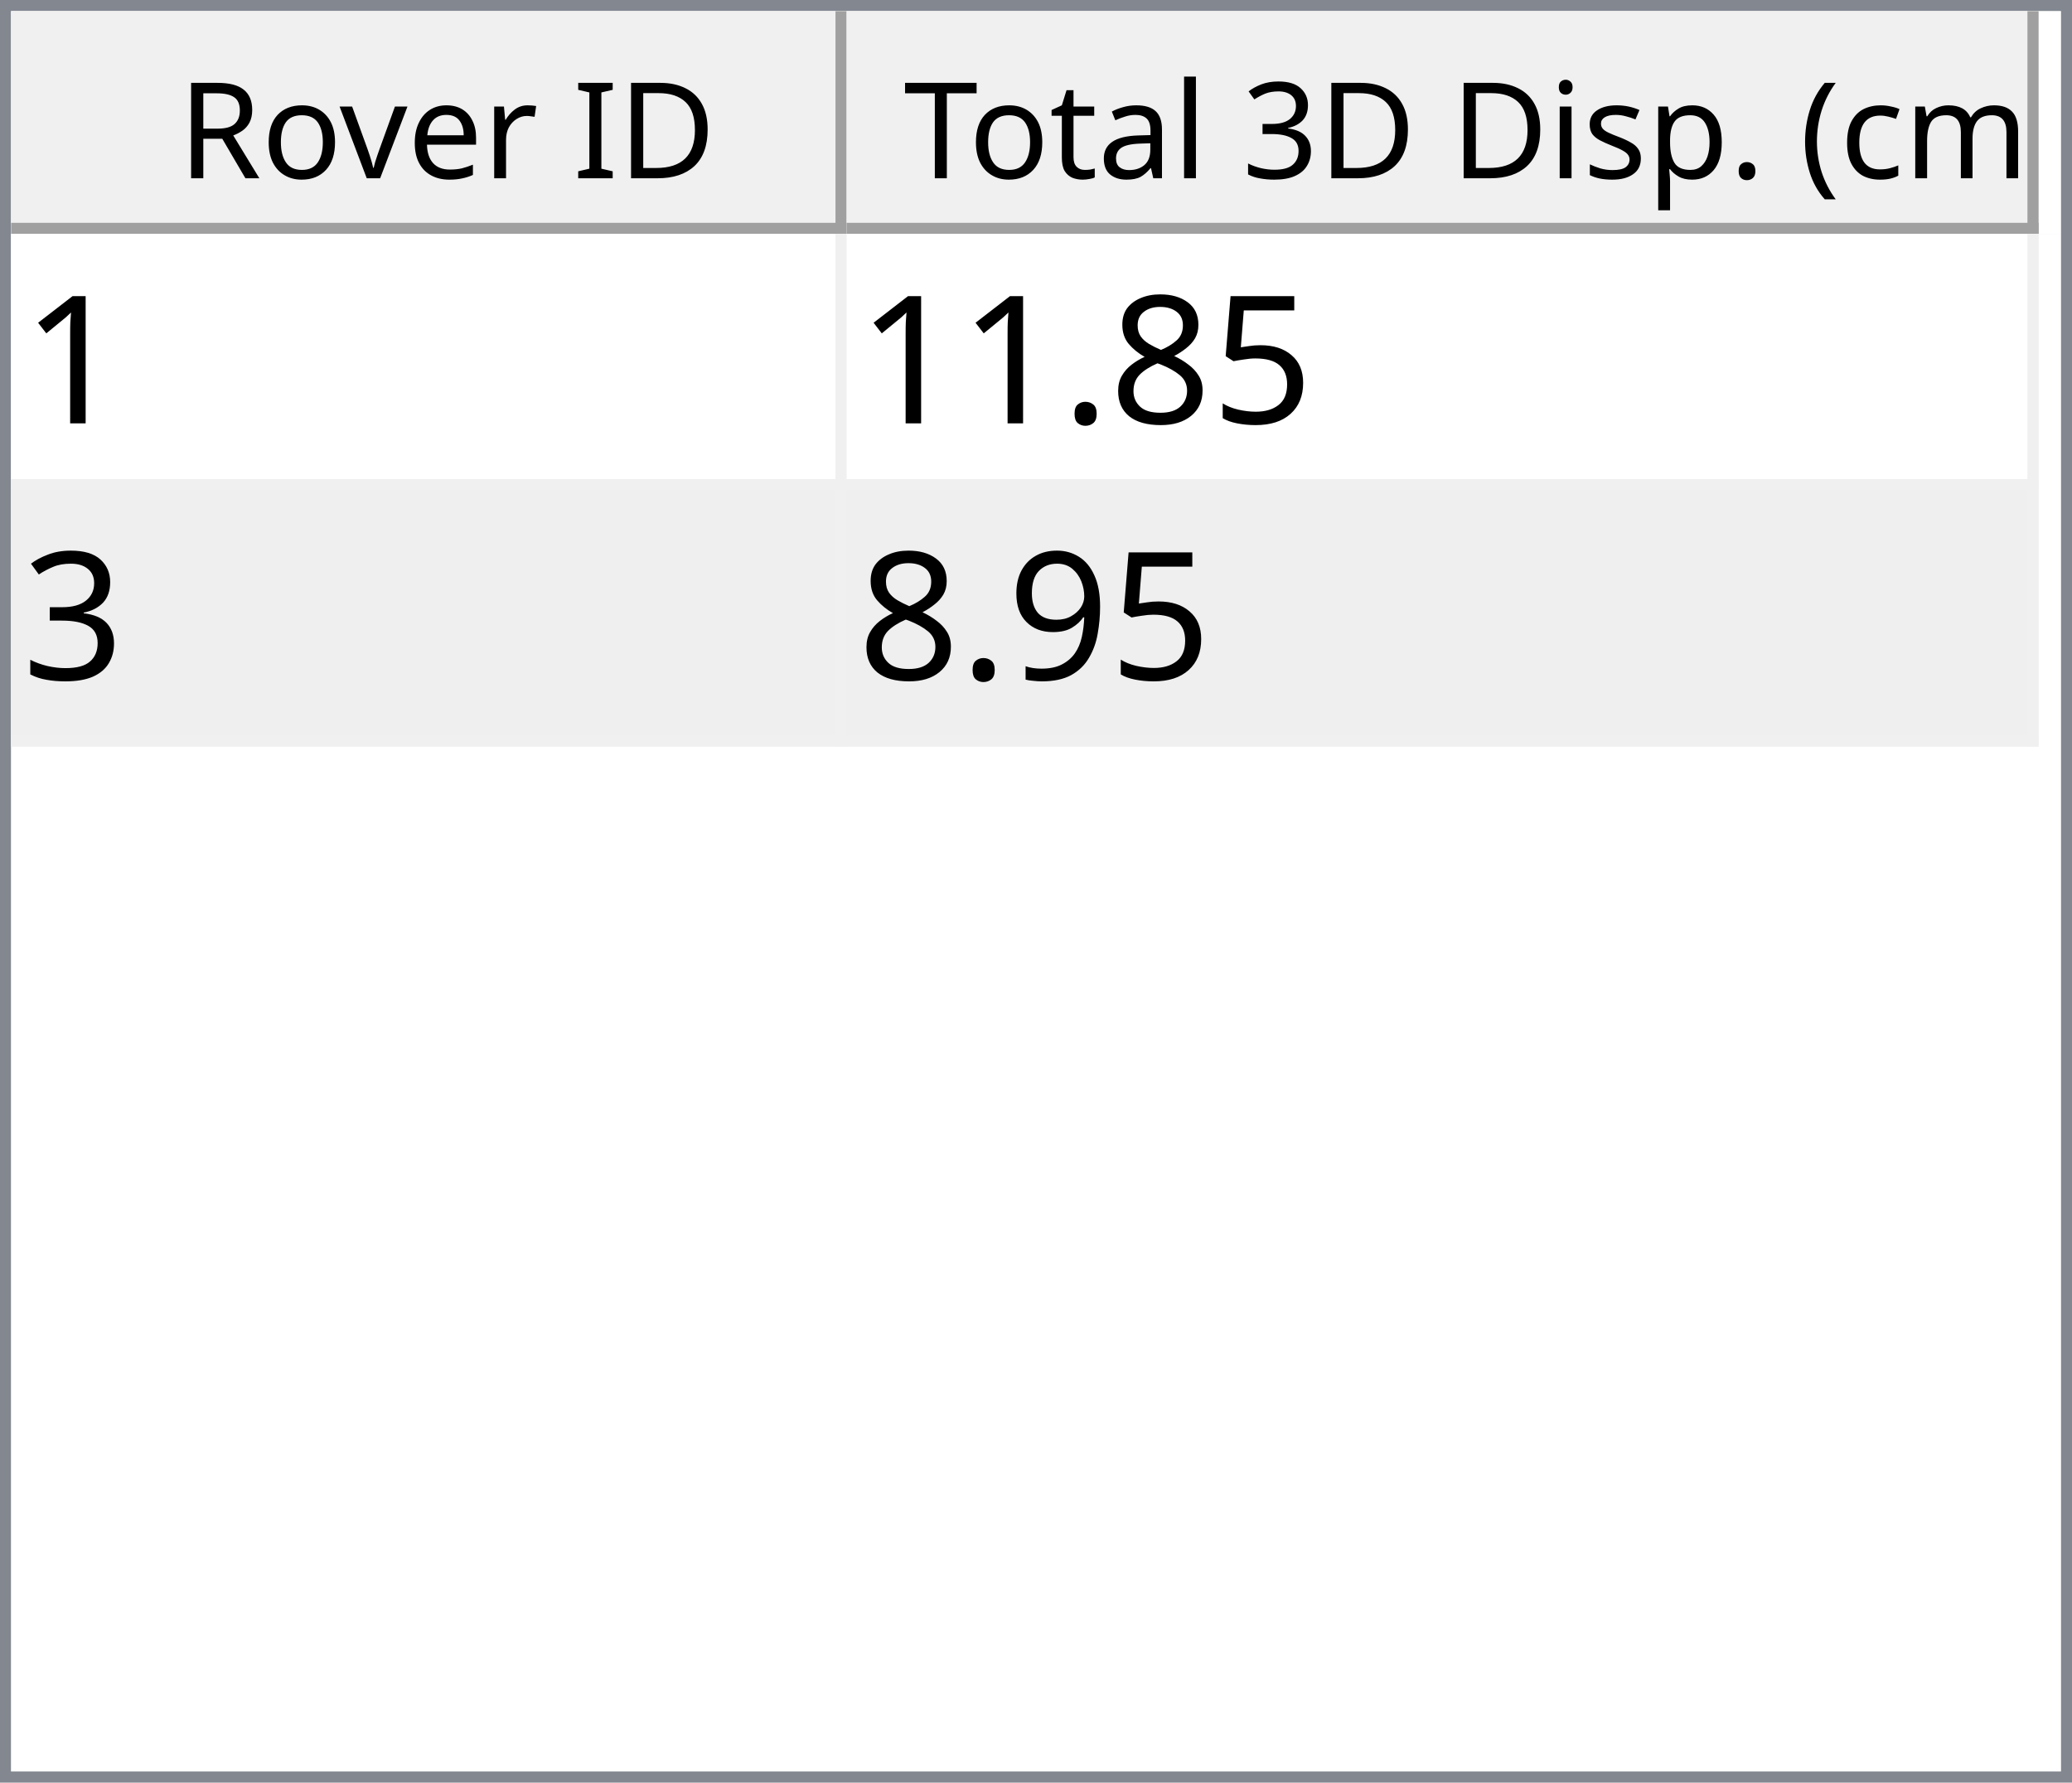
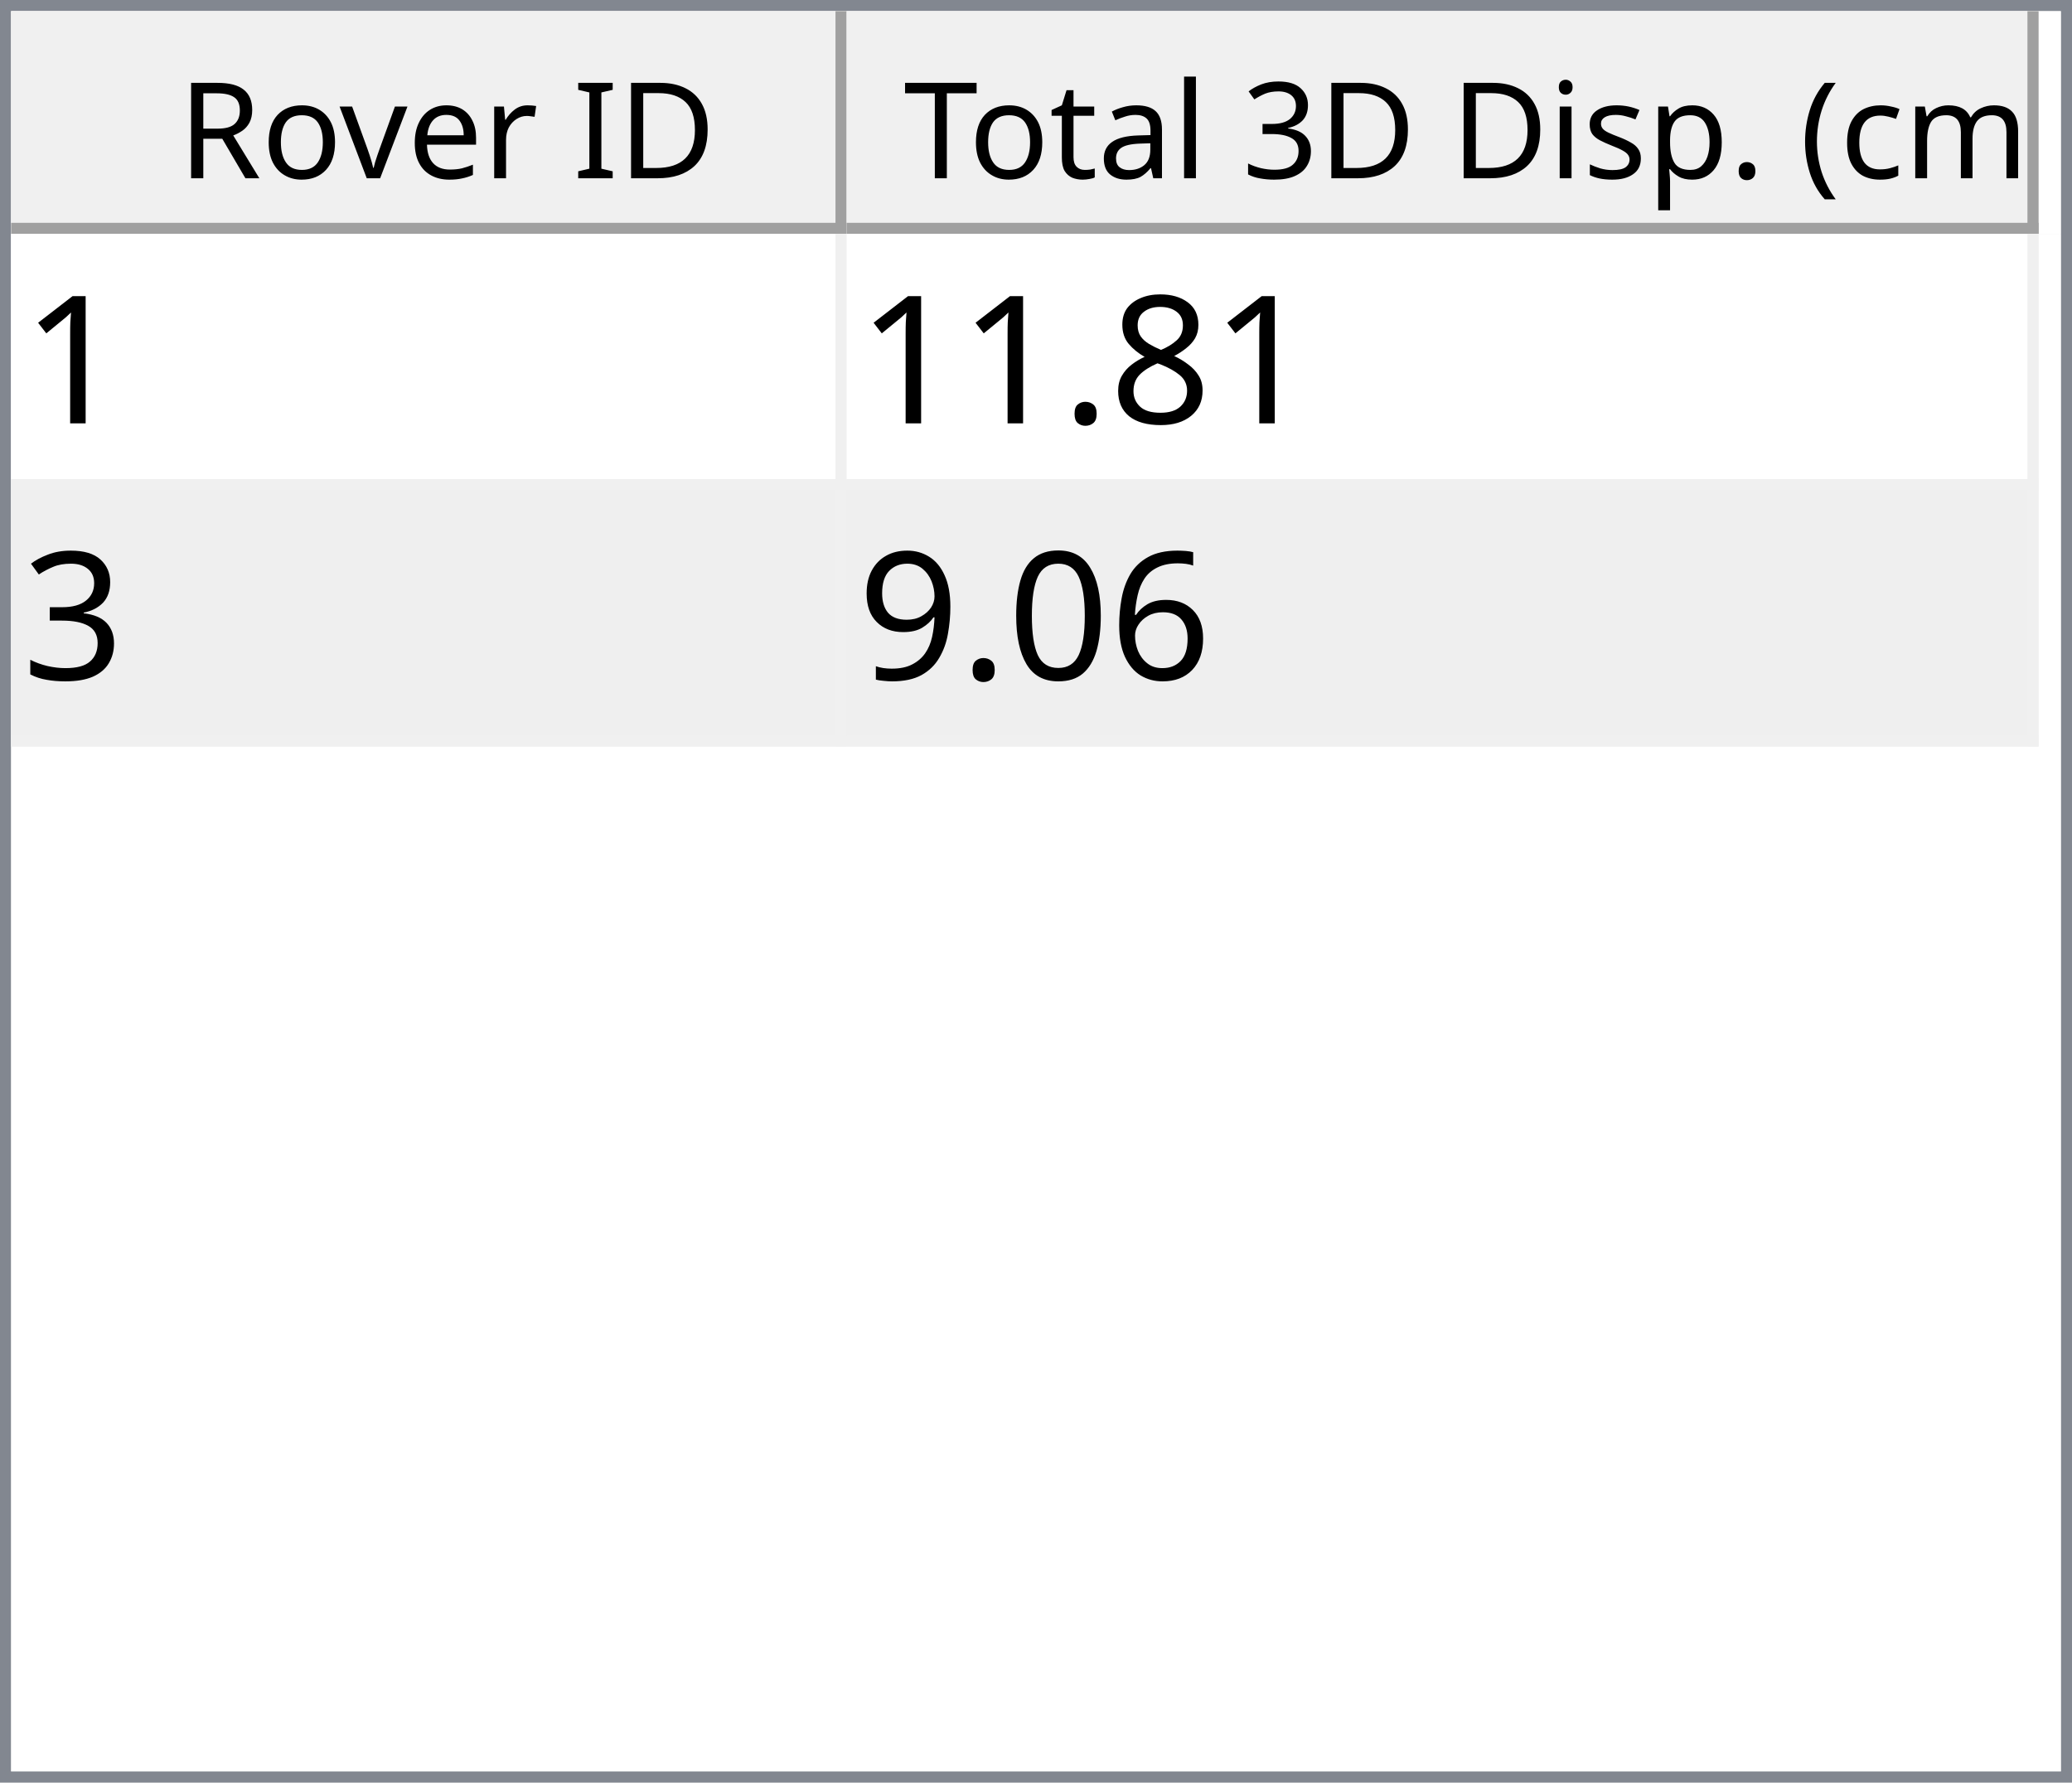
<svg xmlns="http://www.w3.org/2000/svg" style="fill-opacity:1; color-rendering:auto; color-interpolation:auto; text-rendering:auto; stroke:black; stroke-linecap:square; stroke-miterlimit:10; shape-rendering:auto; stroke-opacity:1; fill:black; stroke-dasharray:none; font-weight:normal; stroke-width:1; font-family:'Dialog'; font-style:normal; stroke-linejoin:miter; font-size:12px; stroke-dashoffset:0; image-rendering:auto;" width="186" height="160">
  <defs id="genericDefs" />
  <g>
    <defs id="defs1">
      <clipPath clipPathUnits="userSpaceOnUse" id="clipPath1">
        <path d="M0 0 L186 0 L186 160 L0 160 L0 0 Z" />
      </clipPath>
      <clipPath clipPathUnits="userSpaceOnUse" id="clipPath2">
        <path d="M0 0 L0 160 L186 160 L186 0 Z" />
      </clipPath>
      <clipPath clipPathUnits="userSpaceOnUse" id="clipPath3">
        <path d="M0 0 L0 20 L184 20 L184 0 Z" />
      </clipPath>
      <clipPath clipPathUnits="userSpaceOnUse" id="clipPath4">
        <path d="M0 0 L0 20 L75 20 L75 0 Z" />
      </clipPath>
      <clipPath clipPathUnits="userSpaceOnUse" id="clipPath5">
        <path d="M1 1 L1 19 L74 19 L74 1 Z" />
      </clipPath>
      <clipPath clipPathUnits="userSpaceOnUse" id="clipPath6">
        <path d="M0 0 L0 18 L73 18 L73 0 Z" />
      </clipPath>
      <clipPath clipPathUnits="userSpaceOnUse" id="clipPath7">
        <path d="M-0.5 -0.5 L-0.5 19.5 L74.5 19.5 L74.5 -0.5 Z" />
      </clipPath>
      <clipPath clipPathUnits="userSpaceOnUse" id="clipPath8">
        <path d="M0 0 L0 20 L107 20 L107 0 Z" />
      </clipPath>
      <clipPath clipPathUnits="userSpaceOnUse" id="clipPath9">
        <path d="M1 1 L1 19 L106 19 L106 1 Z" />
      </clipPath>
      <clipPath clipPathUnits="userSpaceOnUse" id="clipPath10">
        <path d="M0 0 L0 18 L105 18 L105 0 Z" />
      </clipPath>
      <clipPath clipPathUnits="userSpaceOnUse" id="clipPath11">
        <path d="M-0.5 -0.5 L-0.5 19.5 L106.5 19.5 L106.5 -0.5 Z" />
      </clipPath>
      <clipPath clipPathUnits="userSpaceOnUse" id="clipPath12">
        <path d="M0 0 L0 138 L184 138 L184 0 Z" />
      </clipPath>
      <clipPath clipPathUnits="userSpaceOnUse" id="clipPath13">
        <path d="M0 0 L0 46 L182 46 L182 0 Z" />
      </clipPath>
      <clipPath clipPathUnits="userSpaceOnUse" id="clipPath14">
        <path d="M-0.5 -0.5 L-0.5 45.5 L181.5 45.5 L181.5 -0.5 Z" />
      </clipPath>
      <clipPath clipPathUnits="userSpaceOnUse" id="clipPath15">
        <path d="M0 0 L0 22 L74 22 L74 0 Z" />
      </clipPath>
      <clipPath clipPathUnits="userSpaceOnUse" id="clipPath16">
        <path d="M0 0 L0 22 L106 22 L106 0 Z" />
      </clipPath>
      <font horiz-adv-x="64.551" id="font1">
        <font-face ascent="107.91" descent="25.098" units-per-em="100" style="font-style:normal; font-family:Segoe UI; font-weight:normal;" />
        <missing-glyph horiz-adv-x="64.551" d="M8.109 0 L8.109 68.266 L56.453 68.266 L56.453 0 L8.109 0 ZM15.328 7.234 L49.219 7.234 L49.219 61.031 L15.328 61.031 L15.328 7.234 Z" />
        <glyph unicode="D" horiz-adv-x="70.117" d="M9.188 0 L9.188 70.016 L28.516 70.016 Q65.531 70.016 65.531 35.891 Q65.531 19.672 55.25 9.836 Q44.969 0 27.734 0 L9.188 0 ZM17.391 62.594 L17.391 7.422 L27.828 7.422 Q41.609 7.422 49.273 14.797 Q56.938 22.172 56.938 35.688 Q56.938 62.594 28.328 62.594 L17.391 62.594 Z" />
        <glyph unicode="I" horiz-adv-x="26.611" d="M17.391 0 L9.188 0 L9.188 70.016 L17.391 70.016 L17.391 0 Z" />
        <glyph unicode=" " horiz-adv-x="27.393" d="" />
        <glyph unicode="r" horiz-adv-x="34.766" d="M34.188 41.891 Q32.078 43.5 28.125 43.5 Q23 43.5 19.555 38.672 Q16.109 33.844 16.109 25.484 L16.109 0 L8.109 0 L8.109 50 L16.109 50 L16.109 39.703 L16.312 39.703 Q18.016 44.969 21.531 47.922 Q25.047 50.875 29.391 50.875 Q32.516 50.875 34.188 50.203 L34.188 41.891 Z" />
        <glyph unicode="e" horiz-adv-x="52.295" d="M48.297 23 L12.984 23 Q13.188 14.656 17.484 10.109 Q21.781 5.562 29.297 5.562 Q37.75 5.562 44.828 11.141 L44.828 3.609 Q38.234 -1.172 27.391 -1.172 Q16.797 -1.172 10.742 5.641 Q4.688 12.453 4.688 24.812 Q4.688 36.469 11.305 43.82 Q17.922 51.172 27.734 51.172 Q37.547 51.172 42.922 44.828 Q48.297 38.484 48.297 27.203 L48.297 23 ZM40.094 29.781 Q40.047 36.719 36.75 40.578 Q33.453 44.438 27.594 44.438 Q21.922 44.438 17.969 40.383 Q14.016 36.328 13.094 29.781 L40.094 29.781 Z" />
        <glyph unicode="v" horiz-adv-x="47.9" d="M47.406 50 L27.484 0 L19.625 0 L0.688 50 L9.469 50 L22.172 13.672 Q23.578 9.672 23.922 6.688 L24.125 6.688 Q24.609 10.453 25.688 13.484 L38.969 50 L47.406 50 Z" />
        <glyph unicode="o" horiz-adv-x="58.594" d="M29 -1.172 Q17.922 -1.172 11.305 5.836 Q4.688 12.844 4.688 24.422 Q4.688 37.016 11.57 44.094 Q18.453 51.172 30.172 51.172 Q41.359 51.172 47.633 44.289 Q53.906 37.406 53.906 25.203 Q53.906 13.234 47.141 6.031 Q40.375 -1.172 29 -1.172 ZM29.594 44.438 Q21.875 44.438 17.383 39.188 Q12.891 33.938 12.891 24.703 Q12.891 15.828 17.43 10.695 Q21.969 5.562 29.594 5.562 Q37.359 5.562 41.531 10.594 Q45.703 15.625 45.703 24.906 Q45.703 34.281 41.531 39.359 Q37.359 44.438 29.594 44.438 Z" />
        <glyph unicode="R" horiz-adv-x="59.814" d="M59.375 0 L49.609 0 L37.891 19.625 Q36.281 22.359 34.766 24.289 Q33.25 26.219 31.664 27.438 Q30.078 28.656 28.25 29.219 Q26.422 29.781 24.125 29.781 L17.391 29.781 L17.391 0 L9.188 0 L9.188 70.016 L30.078 70.016 Q34.672 70.016 38.555 68.867 Q42.438 67.719 45.289 65.375 Q48.141 63.031 49.758 59.547 Q51.375 56.062 51.375 51.375 Q51.375 47.703 50.273 44.656 Q49.172 41.609 47.148 39.211 Q45.125 36.812 42.266 35.133 Q39.406 33.453 35.844 32.516 L35.844 32.328 Q37.594 31.547 38.891 30.547 Q40.188 29.547 41.359 28.18 Q42.531 26.812 43.68 25.078 Q44.828 23.344 46.234 21.047 L59.375 0 ZM17.391 62.594 L17.391 37.203 L28.516 37.203 Q31.594 37.203 34.203 38.133 Q36.812 39.062 38.719 40.797 Q40.625 42.531 41.703 45.047 Q42.781 47.562 42.781 50.688 Q42.781 56.297 39.141 59.445 Q35.5 62.594 28.609 62.594 L17.391 62.594 Z" />
        <glyph unicode=")" horiz-adv-x="30.176" d="M8.297 -15.922 L1.172 -15.922 Q16.406 2.344 16.406 26.812 Q16.406 51.469 1.078 70.016 L8.297 70.016 Q23.531 52.156 23.531 26.703 Q23.531 1.375 8.297 -15.922 Z" />
        <glyph unicode="m" horiz-adv-x="86.133" d="M79.109 0 L71.094 0 L71.094 28.719 Q71.094 37.016 68.531 40.727 Q65.969 44.438 59.906 44.438 Q54.781 44.438 51.195 39.75 Q47.609 35.062 47.609 28.516 L47.609 0 L39.594 0 L39.594 29.688 Q39.594 44.438 28.219 44.438 Q22.953 44.438 19.531 40.016 Q16.109 35.594 16.109 28.516 L16.109 0 L8.109 0 L8.109 50 L16.109 50 L16.109 42.094 L16.312 42.094 Q21.625 51.172 31.844 51.172 Q36.969 51.172 40.773 48.312 Q44.578 45.453 46 40.828 Q51.562 51.172 62.594 51.172 Q79.109 51.172 79.109 30.812 L79.109 0 Z" />
        <glyph unicode="c" horiz-adv-x="46.191" d="M42.188 2.297 Q36.422 -1.172 28.516 -1.172 Q17.828 -1.172 11.258 5.789 Q4.688 12.75 4.688 23.828 Q4.688 36.188 11.766 43.68 Q18.844 51.172 30.672 51.172 Q37.25 51.172 42.281 48.734 L42.281 40.531 Q36.719 44.438 30.375 44.438 Q22.703 44.438 17.797 38.945 Q12.891 33.453 12.891 24.516 Q12.891 15.719 17.508 10.641 Q22.125 5.562 29.891 5.562 Q36.422 5.562 42.188 9.906 L42.188 2.297 Z" />
        <glyph unicode="(" horiz-adv-x="30.176" d="M29.109 -15.922 L21.969 -15.922 Q6.844 1.375 6.844 26.703 Q6.844 52.156 21.969 70.016 L29.203 70.016 Q13.875 51.469 13.875 26.812 Q13.875 2.344 29.109 -15.922 Z" />
        <glyph unicode="." horiz-adv-x="21.68" d="M10.891 -1.078 Q8.641 -1.078 7.055 0.539 Q5.469 2.156 5.469 4.391 Q5.469 6.641 7.055 8.273 Q8.641 9.906 10.891 9.906 Q13.188 9.906 14.797 8.273 Q16.406 6.641 16.406 4.391 Q16.406 2.156 14.797 0.539 Q13.188 -1.078 10.891 -1.078 Z" />
        <glyph unicode="p" horiz-adv-x="58.789" d="M16.312 7.234 L16.109 7.234 L16.109 -23 L8.109 -23 L8.109 50 L16.109 50 L16.109 41.219 L16.312 41.219 Q22.219 51.172 33.594 51.172 Q43.266 51.172 48.688 44.461 Q54.109 37.75 54.109 26.469 Q54.109 13.922 48 6.375 Q41.891 -1.172 31.297 -1.172 Q21.578 -1.172 16.312 7.234 ZM16.109 27.391 L16.109 20.406 Q16.109 14.203 20.141 9.883 Q24.172 5.562 30.375 5.562 Q37.641 5.562 41.773 11.133 Q45.906 16.703 45.906 26.609 Q45.906 34.969 42.047 39.703 Q38.188 44.438 31.594 44.438 Q24.609 44.438 20.359 39.578 Q16.109 34.719 16.109 27.391 Z" />
        <glyph unicode="s" horiz-adv-x="42.432" d="M5.078 1.812 L5.078 10.406 Q11.625 5.562 19.484 5.562 Q30.031 5.562 30.031 12.594 Q30.031 14.594 29.125 15.992 Q28.219 17.391 26.68 18.461 Q25.141 19.531 23.07 20.383 Q21 21.234 18.609 22.172 Q15.281 23.484 12.766 24.828 Q10.25 26.172 8.57 27.859 Q6.891 29.547 6.031 31.695 Q5.172 33.844 5.172 36.719 Q5.172 40.234 6.789 42.945 Q8.406 45.656 11.086 47.484 Q13.766 49.312 17.211 50.242 Q20.656 51.172 24.312 51.172 Q30.812 51.172 35.938 48.922 L35.938 40.828 Q30.422 44.438 23.25 44.438 Q21 44.438 19.195 43.922 Q17.391 43.406 16.094 42.477 Q14.797 41.547 14.086 40.258 Q13.375 38.969 13.375 37.406 Q13.375 35.453 14.086 34.133 Q14.797 32.812 16.164 31.789 Q17.531 30.766 19.484 29.938 Q21.438 29.109 23.922 28.125 Q27.25 26.859 29.883 25.516 Q32.516 24.172 34.375 22.484 Q36.234 20.797 37.234 18.602 Q38.234 16.406 38.234 13.375 Q38.234 9.672 36.602 6.938 Q34.969 4.203 32.234 2.398 Q29.5 0.594 25.93 -0.289 Q22.359 -1.172 18.453 -1.172 Q10.75 -1.172 5.078 1.812 Z" />
        <glyph unicode="i" horiz-adv-x="24.219" d="M12.203 62.703 Q10.062 62.703 8.547 64.164 Q7.031 65.625 7.031 67.875 Q7.031 70.125 8.547 71.609 Q10.062 73.094 12.203 73.094 Q14.406 73.094 15.945 71.609 Q17.484 70.125 17.484 67.875 Q17.484 65.719 15.945 64.211 Q14.406 62.703 12.203 62.703 ZM16.109 0 L8.109 0 L8.109 50 L16.109 50 L16.109 0 Z" />
        <glyph unicode="3" horiz-adv-x="53.906" d="M46.531 19.828 Q46.531 15.094 44.75 11.211 Q42.969 7.328 39.719 4.57 Q36.469 1.812 31.93 0.297 Q27.391 -1.219 21.922 -1.219 Q11.922 -1.219 6 2.594 L6 11.188 Q13.094 5.609 22.219 5.609 Q25.875 5.609 28.828 6.539 Q31.781 7.469 33.906 9.227 Q36.031 10.984 37.18 13.477 Q38.328 15.969 38.328 19.094 Q38.328 32.812 18.797 32.812 L12.984 32.812 L12.984 39.594 L18.5 39.594 Q35.797 39.594 35.797 52.484 Q35.797 64.406 22.609 64.406 Q15.188 64.406 8.688 59.422 L8.688 67.188 Q15.375 71.188 24.609 71.188 Q29 71.188 32.57 69.969 Q36.141 68.75 38.68 66.555 Q41.219 64.359 42.609 61.281 Q44 58.203 44 54.5 Q44 40.672 30.031 36.719 L30.031 36.531 Q33.594 36.141 36.625 34.797 Q39.656 33.453 41.852 31.305 Q44.047 29.156 45.289 26.25 Q46.531 23.344 46.531 19.828 Z" />
        <glyph unicode="l" horiz-adv-x="24.219" d="M16.109 0 L8.109 0 L8.109 74.031 L16.109 74.031 L16.109 0 Z" />
        <glyph unicode="a" horiz-adv-x="50.879" d="M43.891 0 L35.891 0 L35.891 7.812 L35.688 7.812 Q30.469 -1.172 20.312 -1.172 Q12.844 -1.172 8.617 2.781 Q4.391 6.734 4.391 13.281 Q4.391 27.297 20.906 29.594 L35.891 31.688 Q35.891 44.438 25.594 44.438 Q16.547 44.438 9.281 38.281 L9.281 46.484 Q16.656 51.172 26.266 51.172 Q43.891 51.172 43.891 32.516 L43.891 0 ZM35.891 25.297 L23.828 23.641 Q18.266 22.859 15.43 20.875 Q12.594 18.891 12.594 13.875 Q12.594 10.203 15.211 7.883 Q17.828 5.562 22.172 5.562 Q28.125 5.562 32.008 9.742 Q35.891 13.922 35.891 20.312 L35.891 25.297 Z" />
        <glyph unicode="t" horiz-adv-x="33.887" d="M31.297 0.484 Q28.469 -1.078 23.828 -1.078 Q10.688 -1.078 10.688 13.578 L10.688 43.172 L2.094 43.172 L2.094 50 L10.688 50 L10.688 62.203 L18.703 64.797 L18.703 50 L31.297 50 L31.297 43.172 L18.703 43.172 L18.703 14.984 Q18.703 9.969 20.414 7.82 Q22.125 5.672 26.078 5.672 Q29.109 5.672 31.297 7.328 L31.297 0.484 Z" />
        <glyph unicode="T" horiz-adv-x="52.393" d="M50.594 62.594 L30.375 62.594 L30.375 0 L22.172 0 L22.172 62.594 L2 62.594 L2 70.016 L50.594 70.016 L50.594 62.594 Z" />
      </font>
      <font horiz-adv-x="75.0" id="font2">
        <font-face ascent="100.537" descent="21.973" units-per-em="100" style="font-style:normal; font-family:sans-serif; font-weight:normal;" />
        <missing-glyph horiz-adv-x="75.0" d="M12.5 0 L12.5 62.5 L62.5 62.5 L62.5 0 L12.5 0 ZM14.062 1.562 L60.938 1.562 L60.938 60.938 L14.062 60.938 L14.062 1.562 Z" />
        <glyph unicode="1" horiz-adv-x="55.615" d="M37.25 0 L28.469 0 L28.469 56 Q25.297 52.984 20.141 49.953 Q14.984 46.922 10.891 45.406 L10.891 53.906 Q18.266 57.375 23.781 62.305 Q29.297 67.234 31.594 71.875 L37.25 71.875 L37.25 0 Z" />
-         <glyph unicode="5" horiz-adv-x="55.615" d="M4.156 18.75 L13.375 19.531 Q14.406 12.797 18.141 9.398 Q21.875 6 27.156 6 Q33.5 6 37.891 10.789 Q42.281 15.578 42.281 23.484 Q42.281 31 38.062 35.352 Q33.844 39.703 27 39.703 Q22.75 39.703 19.336 37.773 Q15.922 35.844 13.969 32.766 L5.719 33.844 L12.641 70.609 L48.25 70.609 L48.25 62.203 L19.672 62.203 L15.828 42.969 Q22.266 47.469 29.344 47.469 Q38.719 47.469 45.164 40.969 Q51.609 34.469 51.609 24.266 Q51.609 14.547 45.953 7.469 Q39.062 -1.219 27.156 -1.219 Q17.391 -1.219 11.211 4.25 Q5.031 9.719 4.156 18.75 Z" />
        <glyph unicode="8" horiz-adv-x="55.615" d="M17.672 38.812 Q12.203 40.828 9.57 44.539 Q6.938 48.25 6.938 53.422 Q6.938 61.234 12.555 66.555 Q18.172 71.875 27.484 71.875 Q36.859 71.875 42.578 66.43 Q48.297 60.984 48.297 53.172 Q48.297 48.188 45.68 44.508 Q43.062 40.828 37.75 38.812 Q44.344 36.672 47.781 31.883 Q51.219 27.094 51.219 20.453 Q51.219 11.281 44.727 5.031 Q38.234 -1.219 27.641 -1.219 Q17.047 -1.219 10.547 5.055 Q4.047 11.328 4.047 20.703 Q4.047 27.688 7.594 32.398 Q11.141 37.109 17.672 38.812 ZM15.922 53.719 Q15.922 48.641 19.195 45.414 Q22.469 42.188 27.688 42.188 Q32.766 42.188 36.016 45.383 Q39.266 48.578 39.266 53.219 Q39.266 58.062 35.914 61.359 Q32.562 64.656 27.594 64.656 Q22.562 64.656 19.242 61.43 Q15.922 58.203 15.922 53.719 ZM13.094 20.656 Q13.094 16.891 14.875 13.375 Q16.656 9.859 20.172 7.93 Q23.688 6 27.734 6 Q34.031 6 38.133 10.055 Q42.234 14.109 42.234 20.359 Q42.234 26.703 38.016 30.859 Q33.797 35.016 27.438 35.016 Q21.234 35.016 17.164 30.914 Q13.094 26.812 13.094 20.656 Z" />
        <glyph unicode="." horiz-adv-x="27.783" d="M9.078 0 L9.078 10.016 L19.094 10.016 L19.094 0 L9.078 0 Z" />
        <glyph unicode="3" horiz-adv-x="55.615" d="M4.203 18.891 L12.984 20.062 Q14.5 12.594 18.141 9.297 Q21.781 6 27 6 Q33.203 6 37.477 10.297 Q41.75 14.594 41.75 20.953 Q41.75 27 37.797 30.93 Q33.844 34.859 27.734 34.859 Q25.25 34.859 21.531 33.891 L22.516 41.609 Q23.391 41.5 23.922 41.5 Q29.547 41.5 34.039 44.43 Q38.531 47.359 38.531 53.469 Q38.531 58.297 35.258 61.477 Q31.984 64.656 26.812 64.656 Q21.688 64.656 18.266 61.43 Q14.844 58.203 13.875 51.766 L5.078 53.328 Q6.688 62.156 12.398 67.016 Q18.109 71.875 26.609 71.875 Q32.469 71.875 37.398 69.359 Q42.328 66.844 44.945 62.5 Q47.562 58.156 47.562 53.266 Q47.562 48.641 45.07 44.828 Q42.578 41.016 37.703 38.766 Q44.047 37.312 47.562 32.695 Q51.078 28.078 51.078 21.141 Q51.078 11.766 44.242 5.25 Q37.406 -1.266 26.953 -1.266 Q17.531 -1.266 11.305 4.352 Q5.078 9.969 4.203 18.891 Z" />
+         <glyph unicode="6" horiz-adv-x="55.615" d="M49.75 54.047 L41.016 53.375 Q39.844 58.547 37.703 60.891 Q34.125 64.656 28.906 64.656 Q24.703 64.656 21.531 62.312 Q17.391 59.281 14.992 53.469 Q12.594 47.656 12.5 36.922 Q15.672 41.75 20.266 44.094 Q24.859 46.438 29.891 46.438 Q38.672 46.438 44.852 39.969 Q51.031 33.5 51.031 23.25 Q51.031 16.5 48.125 10.719 Q45.219 4.938 40.141 1.859 Q35.062 -1.219 28.609 -1.219 Q17.625 -1.219 10.695 6.859 Q3.766 14.938 3.766 33.5 Q3.766 54.25 11.422 63.672 Q18.109 71.875 29.438 71.875 Q37.891 71.875 43.289 67.141 Q48.688 62.406 49.75 54.047 ZM13.875 23.188 Q13.875 18.656 15.797 14.508 Q17.719 10.359 21.188 8.18 Q24.656 6 28.469 6 Q34.031 6 38.039 10.492 Q42.047 14.984 42.047 22.703 Q42.047 30.125 38.086 34.398 Q34.125 38.672 28.125 38.672 Q22.172 38.672 18.023 34.398 Q13.875 30.125 13.875 23.188 Z" />
+         <glyph unicode="0" horiz-adv-x="55.615" d="M4.156 35.297 Q4.156 48 6.766 55.742 Q9.375 63.484 14.523 67.68 Q19.672 71.875 27.484 71.875 Q33.25 71.875 37.594 69.555 Q41.938 67.234 44.773 62.867 Q47.609 58.5 49.219 52.227 Q50.828 45.953 50.828 35.297 Q50.828 22.703 48.242 14.969 Q45.656 7.234 40.508 3.008 Q35.359 -1.219 27.484 -1.219 Q17.141 -1.219 11.234 6.203 Q4.156 15.141 4.156 35.297 ZM13.188 35.297 Q13.188 17.672 17.312 11.836 Q21.438 6 27.484 6 Q33.547 6 37.672 11.859 Q41.797 17.719 41.797 35.297 Q41.797 52.984 37.672 58.789 Q33.547 64.594 27.391 64.594 Q21.344 64.594 17.719 59.469 Q13.188 52.938 13.188 35.297 Z" />
        <glyph unicode="9" horiz-adv-x="55.615" d="M5.469 16.547 L13.922 17.328 Q14.984 11.375 18.016 8.688 Q21.047 6 25.781 6 Q29.828 6 32.883 7.859 Q35.938 9.719 37.891 12.82 Q39.844 15.922 41.164 21.195 Q42.484 26.469 42.484 31.938 Q42.484 32.516 42.438 33.688 Q39.797 29.5 35.234 26.883 Q30.672 24.266 25.344 24.266 Q16.453 24.266 10.305 30.711 Q4.156 37.156 4.156 47.703 Q4.156 58.594 10.578 65.234 Q17 71.875 26.656 71.875 Q33.641 71.875 39.43 68.117 Q45.219 64.359 48.219 57.398 Q51.219 50.438 51.219 37.25 Q51.219 23.531 48.242 15.406 Q45.266 7.281 39.383 3.031 Q33.5 -1.219 25.594 -1.219 Q17.188 -1.219 11.867 3.445 Q6.547 8.109 5.469 16.547 ZM41.453 48.141 Q41.453 55.719 37.43 60.156 Q33.406 64.594 27.734 64.594 Q21.875 64.594 17.531 59.812 Q13.188 55.031 13.188 47.406 Q13.188 40.578 17.312 36.305 Q21.438 32.031 27.484 32.031 Q33.594 32.031 37.523 36.305 Q41.453 40.578 41.453 48.141 Z" />
      </font>
    </defs>
    <g style="fill:white; stroke:white;">
      <rect x="0" y="0" width="186" style="clip-path:url(#clipPath1); stroke:none;" height="160" />
    </g>
    <g style="fill:white; text-rendering:optimizeSpeed; color-rendering:optimizeSpeed; image-rendering:optimizeSpeed; shape-rendering:crispEdges; stroke:white; color-interpolation:sRGB;">
      <rect x="0" width="186" height="160" y="0" style="stroke:none;" />
      <path style="stroke:none;" d="M0 160 L186 160 L186 0 L0 0 Z" />
    </g>
    <g style="fill:rgb(240,240,240); font-family:'Segoe UI'; stroke:rgb(240,240,240);">
      <rect x="0" y="0" width="186" style="clip-path:url(#clipPath2); stroke:none;" height="160" />
    </g>
    <g style="fill:rgb(130,135,144); font-family:'Segoe UI'; stroke:rgb(130,135,144);">
      <path d="M0 0 L186 0 L186 160 L0 160 L0 0 ZM1 1 L185 1 L185 159 L1 159 L1 1 Z" style="fill-rule:evenodd; clip-path:url(#clipPath2); stroke:none;" />
    </g>
    <g style="fill:white; font-family:'Segoe UI'; stroke:white;" transform="translate(1,1)">
      <rect x="0" y="0" width="184" style="clip-path:url(#clipPath3); stroke:none;" height="20" />
    </g>
    <g style="fill:rgb(240,240,240); font-family:'Segoe UI'; stroke:rgb(240,240,240);" transform="translate(1,1)">
      <rect x="0" y="0" width="75" style="clip-path:url(#clipPath4); stroke:none;" height="20" />
    </g>
    <g style="font-family:'Segoe UI';" transform="translate(2,2)">
      <text x="14" xml:space="preserve" y="14" style="clip-path:url(#clipPath6); stroke:none;">Rover ID</text>
    </g>
    <g style="fill:rgb(160,160,160); font-family:'Segoe UI'; stroke:rgb(160,160,160); stroke-linejoin:bevel;" transform="translate(1.5,1.5)">
      <line x1="74" x2="74" y1="0" style="fill:none; clip-path:url(#clipPath7);" y2="19" />
    </g>
    <g style="fill:rgb(160,160,160); font-family:'Segoe UI'; stroke:rgb(160,160,160); stroke-linejoin:bevel;" transform="matrix(1,0,0,1,1,1) translate(0.5,0.5)">
      <line x1="0" x2="74" y1="19" style="fill:none; clip-path:url(#clipPath7);" y2="19" />
    </g>
    <g style="fill:rgb(240,240,240); font-family:'Segoe UI'; stroke:rgb(240,240,240);" transform="translate(76,1)">
      <rect x="0" y="0" width="107" style="clip-path:url(#clipPath8); stroke:none;" height="20" />
    </g>
    <g style="font-family:'Segoe UI';" transform="translate(77,2)">
      <text x="1" xml:space="preserve" y="14" style="clip-path:url(#clipPath10); stroke:none;"> Total 3D Disp. (cm)</text>
    </g>
    <g style="fill:rgb(160,160,160); font-family:'Segoe UI'; stroke:rgb(160,160,160); stroke-linejoin:bevel;" transform="translate(76.5,1.5)">
      <line x1="106" x2="106" y1="0" style="fill:none; clip-path:url(#clipPath11);" y2="19" />
    </g>
    <g style="fill:rgb(160,160,160); font-family:'Segoe UI'; stroke:rgb(160,160,160); stroke-linejoin:bevel;" transform="matrix(1,0,0,1,76,1) translate(0.5,0.5)">
      <line x1="0" x2="106" y1="19" style="fill:none; clip-path:url(#clipPath11);" y2="19" />
    </g>
    <g style="fill:white; font-family:'Segoe UI'; stroke:white;" transform="translate(1,21)">
      <rect x="0" y="0" width="184" style="clip-path:url(#clipPath12); stroke:none;" height="138" />
    </g>
    <g style="fill:rgb(240,240,240); font-size:16px; font-family:sans-serif; stroke:rgb(240,240,240);" transform="translate(1,21)">
      <rect x="0" y="0" width="182" style="clip-path:url(#clipPath13); stroke:none;" height="46" />
      <line transform="translate(0.5,0.5)" x1="0" x2="181" y1="22" style="clip-path:url(#clipPath14); fill:none; stroke-linejoin:bevel;" y2="22" />
    </g>
    <g transform="matrix(1,0,0,1,1,21) translate(0.5,0.5)" style="fill:rgb(240,240,240); font-size:16px; font-family:sans-serif; stroke:rgb(240,240,240); stroke-linejoin:bevel;">
      <line x1="0" x2="181" y1="45" style="fill:none; clip-path:url(#clipPath14);" y2="45" />
    </g>
    <g transform="matrix(1,0,0,1,1,21) translate(0.5,0.5)" style="fill:rgb(240,240,240); font-size:16px; font-family:sans-serif; stroke:rgb(240,240,240); stroke-linejoin:bevel;">
      <line x1="74" x2="74" y1="0" style="fill:none; clip-path:url(#clipPath14);" y2="45" />
    </g>
    <g transform="matrix(1,0,0,1,1,21) translate(0.5,0.5)" style="fill:rgb(240,240,240); font-size:16px; font-family:sans-serif; stroke:rgb(240,240,240); stroke-linejoin:bevel;">
      <line x1="181" x2="181" y1="0" style="fill:none; clip-path:url(#clipPath14);" y2="45" />
    </g>
    <g style="fill:white; font-size:16px; font-family:sans-serif; stroke:white;" transform="matrix(1,0,0,1,1,21)">
      <rect x="0" y="0" width="74" style="clip-path:url(#clipPath15); stroke:none;" height="22" />
      <text x="1" y="17" style="fill:black; clip-path:url(#clipPath15); stroke:none;" xml:space="preserve">1</text>
    </g>
    <g style="fill:white; font-size:16px; font-family:sans-serif; stroke:white;" transform="matrix(1,0,0,1,1,21) translate(75,0)">
      <rect x="0" y="0" width="106" style="clip-path:url(#clipPath16); stroke:none;" height="22" />
-       <text x="1" y="17" style="fill:black; clip-path:url(#clipPath16); stroke:none;" xml:space="preserve">11.85</text>
+       <text x="1" y="17" style="fill:black; clip-path:url(#clipPath16); stroke:none;" xml:space="preserve">11.81</text>
    </g>
    <g style="fill:rgb(239,239,239); font-size:16px; font-family:sans-serif; stroke:rgb(239,239,239);" transform="matrix(1,0,0,1,1,21) translate(0,23)">
      <rect x="0" y="0" width="74" style="clip-path:url(#clipPath15); stroke:none;" height="22" />
      <text x="1" y="17" style="fill:black; clip-path:url(#clipPath15); stroke:none;" xml:space="preserve">3</text>
    </g>
    <g style="fill:rgb(239,239,239); font-size:16px; font-family:sans-serif; stroke:rgb(239,239,239);" transform="matrix(1,0,0,1,1,21) translate(75,23)">
      <rect x="0" y="0" width="106" style="clip-path:url(#clipPath16); stroke:none;" height="22" />
-       <text x="1" y="17" style="fill:black; clip-path:url(#clipPath16); stroke:none;" xml:space="preserve">8.95</text>
+       <text x="1" y="17" style="fill:black; clip-path:url(#clipPath16); stroke:none;" xml:space="preserve">9.06</text>
    </g>
  </g>
</svg>
